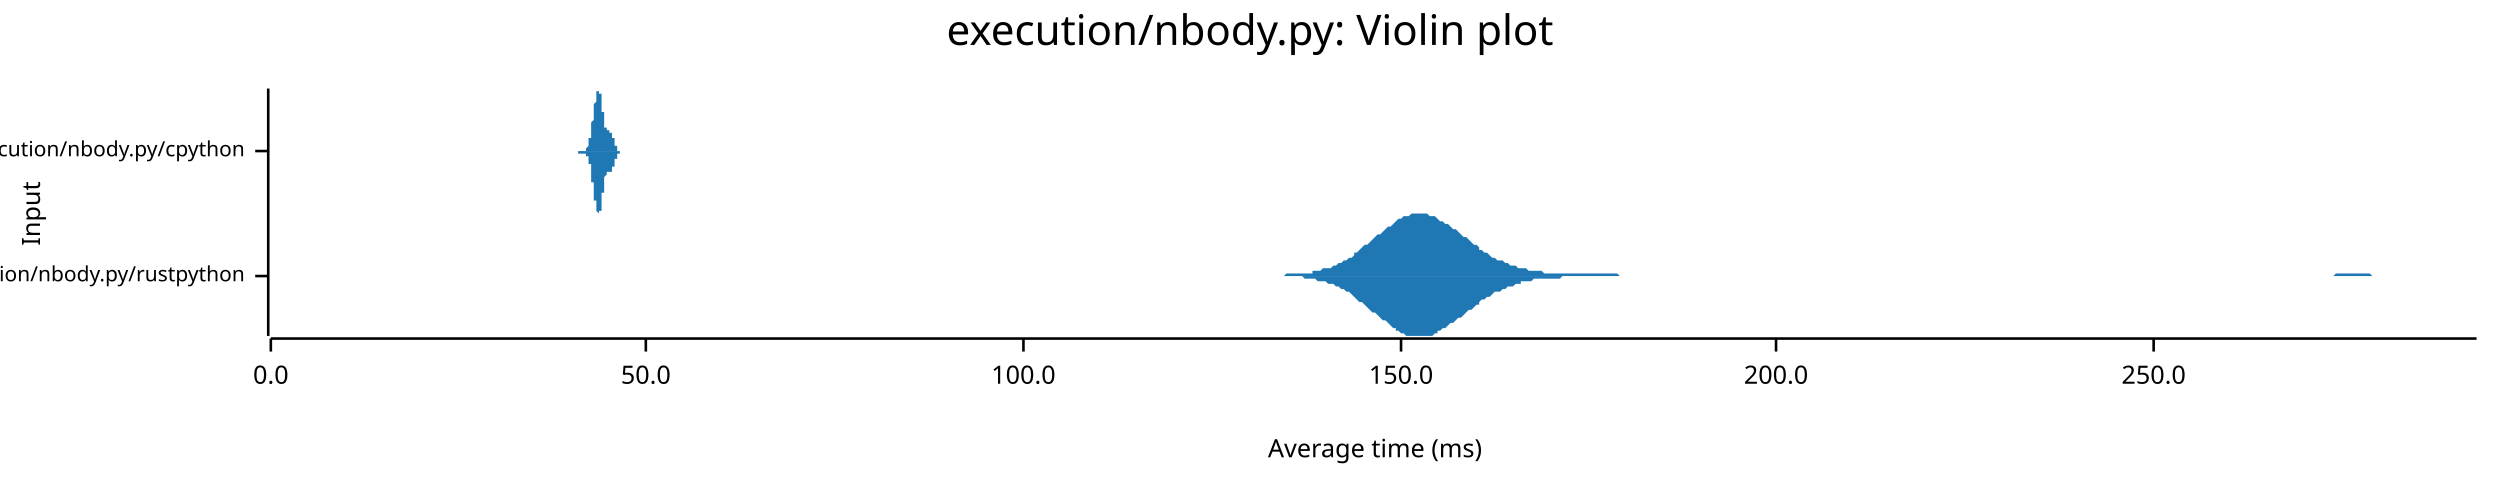
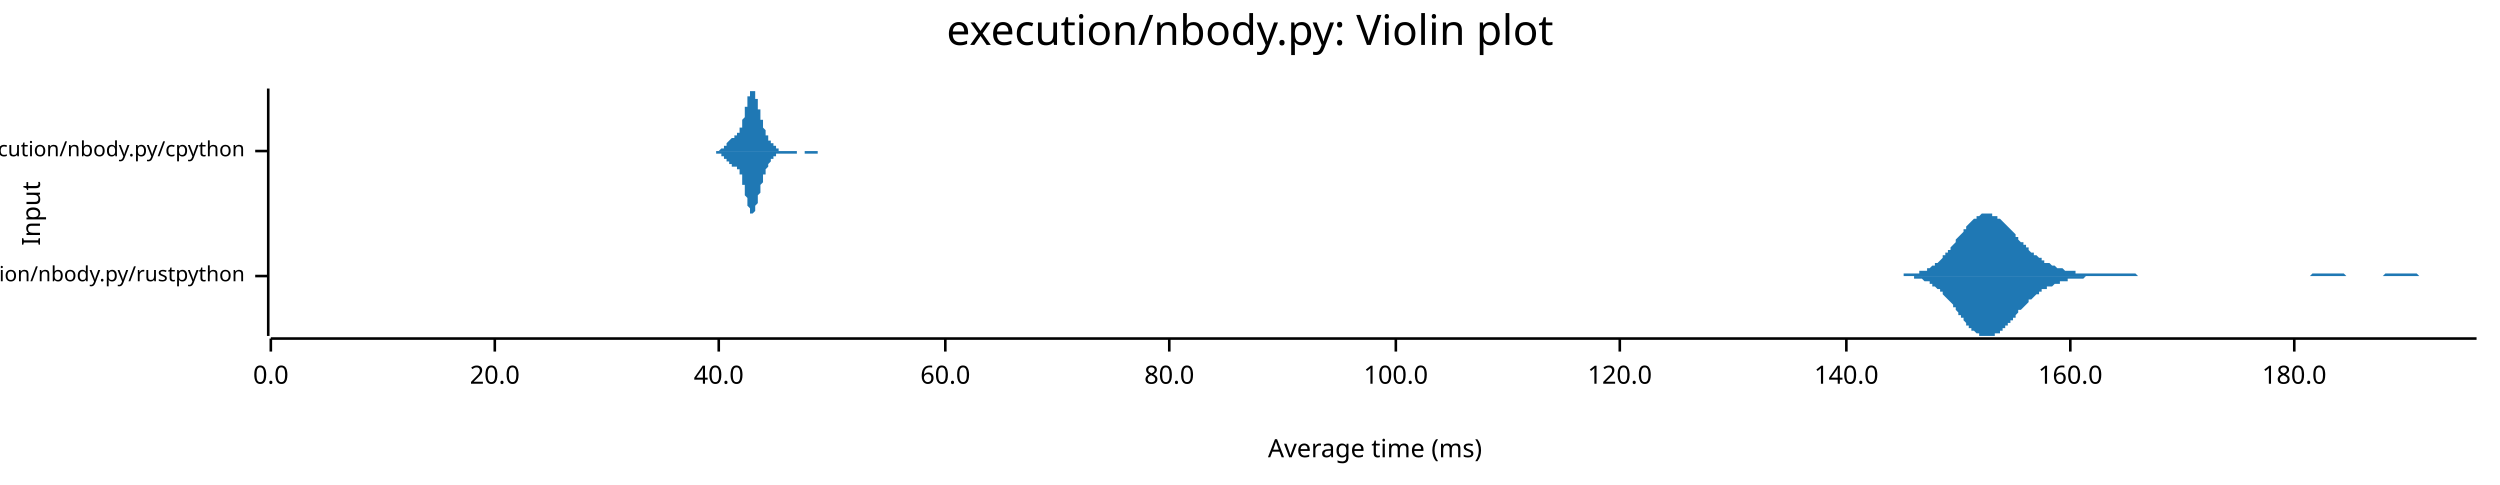
<svg xmlns="http://www.w3.org/2000/svg" width="960" height="186" viewBox="0 0 960 186">
  <text x="480" y="5" dy="0.76em" text-anchor="middle" font-family="sans-serif" font-size="16.129" opacity="1" fill="#000000">
execution/nbody.py: Violin plot
</text>
  <text x="8" y="82" dy="0.76em" text-anchor="middle" font-family="sans-serif" font-size="9.677" opacity="1" fill="#000000" transform="rotate(270, 8, 82)">
Input
</text>
  <text x="528" y="178" dy="-0.5ex" text-anchor="middle" font-family="sans-serif" font-size="9.677" opacity="1" fill="#000000">
Average time (ms)
</text>
  <polyline fill="none" opacity="1" stroke="#000000" stroke-width="1" points="103,34 103,129 " />
  <text x="94" y="106" dy="0.5ex" text-anchor="end" font-family="sans-serif" font-size="8.065" opacity="1" fill="#000000">
execution/nbody.py/rustpython
</text>
  <polyline fill="none" opacity="1" stroke="#000000" stroke-width="1" points="98,106 103,106 " />
  <text x="94" y="58" dy="0.5ex" text-anchor="end" font-family="sans-serif" font-size="8.065" opacity="1" fill="#000000">
execution/nbody.py/cpython
</text>
  <polyline fill="none" opacity="1" stroke="#000000" stroke-width="1" points="98,58 103,58 " />
  <polyline fill="none" opacity="1" stroke="#000000" stroke-width="1" points="104,130 951,130 " />
  <text x="104" y="140" dy="0.76em" text-anchor="middle" font-family="sans-serif" font-size="9.677" opacity="1" fill="#000000">
0.0
</text>
  <polyline fill="none" opacity="1" stroke="#000000" stroke-width="1" points="104,130 104,135 " />
-   <text x="248" y="140" dy="0.76em" text-anchor="middle" font-family="sans-serif" font-size="9.677" opacity="1" fill="#000000">
- 50.0
+   <text x="190" y="140" dy="0.76em" text-anchor="middle" font-family="sans-serif" font-size="9.677" opacity="1" fill="#000000">
+ 20.0
</text>
-   <polyline fill="none" opacity="1" stroke="#000000" stroke-width="1" points="248,130 248,135 " />
-   <text x="393" y="140" dy="0.76em" text-anchor="middle" font-family="sans-serif" font-size="9.677" opacity="1" fill="#000000">
+   <polyline fill="none" opacity="1" stroke="#000000" stroke-width="1" points="190,130 190,135 " />
+   <text x="276" y="140" dy="0.76em" text-anchor="middle" font-family="sans-serif" font-size="9.677" opacity="1" fill="#000000">
+ 40.0
+ </text>
+   <polyline fill="none" opacity="1" stroke="#000000" stroke-width="1" points="276,130 276,135 " />
+   <text x="363" y="140" dy="0.76em" text-anchor="middle" font-family="sans-serif" font-size="9.677" opacity="1" fill="#000000">
+ 60.0
+ </text>
+   <polyline fill="none" opacity="1" stroke="#000000" stroke-width="1" points="363,130 363,135 " />
+   <text x="449" y="140" dy="0.76em" text-anchor="middle" font-family="sans-serif" font-size="9.677" opacity="1" fill="#000000">
+ 80.0
+ </text>
+   <polyline fill="none" opacity="1" stroke="#000000" stroke-width="1" points="449,130 449,135 " />
+   <text x="536" y="140" dy="0.76em" text-anchor="middle" font-family="sans-serif" font-size="9.677" opacity="1" fill="#000000">
100.0
</text>
-   <polyline fill="none" opacity="1" stroke="#000000" stroke-width="1" points="393,130 393,135 " />
-   <text x="538" y="140" dy="0.76em" text-anchor="middle" font-family="sans-serif" font-size="9.677" opacity="1" fill="#000000">
- 150.0
+   <polyline fill="none" opacity="1" stroke="#000000" stroke-width="1" points="536,130 536,135 " />
+   <text x="622" y="140" dy="0.76em" text-anchor="middle" font-family="sans-serif" font-size="9.677" opacity="1" fill="#000000">
+ 120.0
</text>
-   <polyline fill="none" opacity="1" stroke="#000000" stroke-width="1" points="538,130 538,135 " />
-   <text x="682" y="140" dy="0.76em" text-anchor="middle" font-family="sans-serif" font-size="9.677" opacity="1" fill="#000000">
- 200.0
+   <polyline fill="none" opacity="1" stroke="#000000" stroke-width="1" points="622,130 622,135 " />
+   <text x="709" y="140" dy="0.76em" text-anchor="middle" font-family="sans-serif" font-size="9.677" opacity="1" fill="#000000">
+ 140.0
</text>
-   <polyline fill="none" opacity="1" stroke="#000000" stroke-width="1" points="682,130 682,135 " />
-   <text x="827" y="140" dy="0.76em" text-anchor="middle" font-family="sans-serif" font-size="9.677" opacity="1" fill="#000000">
- 250.0
+   <polyline fill="none" opacity="1" stroke="#000000" stroke-width="1" points="709,130 709,135 " />
+   <text x="795" y="140" dy="0.76em" text-anchor="middle" font-family="sans-serif" font-size="9.677" opacity="1" fill="#000000">
+ 160.0
</text>
-   <polyline fill="none" opacity="1" stroke="#000000" stroke-width="1" points="827,130 827,135 " />
-   <polygon opacity="1" fill="#1F78B4" points="481,106 482,106 483,106 484,106 485,106 486,106 487,106 488,106 489,106 489,106 490,106 491,106 492,106 493,106 494,105 495,105 496,105 497,105 498,105 499,105 500,105 501,105 502,105 503,105 504,105 504,104 505,104 506,104 507,104 508,103 509,103 510,103 511,103 512,102 513,102 514,101 515,101 516,100 517,100 518,99 519,99 520,98 520,97 521,97 522,96 523,95 524,94 525,94 526,93 527,92 528,91 529,90 530,90 531,89 532,88 533,87 534,87 535,86 536,85 536,85 537,84 538,84 539,83 540,83 541,83 542,82 543,82 544,82 545,82 546,82 547,82 548,82 549,83 550,83 551,83 552,84 552,84 553,85 554,85 555,86 556,86 557,87 558,88 559,88 560,89 561,90 562,91 563,91 564,92 565,93 566,94 567,94 568,95 568,96 569,96 570,97 571,97 572,98 573,99 574,99 575,100 576,100 577,100 578,101 579,101 580,102 581,102 582,102 583,103 584,103 584,103 585,103 586,103 587,104 588,104 589,104 590,104 591,104 592,104 593,105 594,105 595,105 596,105 597,105 598,105 599,105 600,105 600,105 601,105 602,105 603,105 604,105 605,105 606,105 607,105 608,105 609,105 610,105 611,105 612,105 613,105 614,105 615,105 616,105 616,105 617,105 618,105 619,105 620,105 621,105 622,106 623,106 624,106 625,106 626,106 627,106 628,106 629,106 630,106 631,106 632,106 632,106 633,106 634,106 635,106 636,106 637,106 638,106 639,106 640,106 641,106 642,106 643,106 644,106 645,106 646,106 647,106 648,106 648,106 649,106 650,106 651,106 652,106 653,106 654,106 655,106 656,106 657,106 658,106 659,106 660,106 661,106 662,106 663,106 664,106 664,106 665,106 666,106 667,106 668,106 669,106 670,106 671,106 672,106 673,106 674,106 675,106 676,106 677,106 678,106 679,106 680,106 680,106 681,106 682,106 683,106 684,106 685,106 686,106 687,106 688,106 689,106 690,106 691,106 692,106 693,106 694,106 695,106 696,106 696,106 697,106 698,106 699,106 700,106 701,106 702,106 703,106 704,106 705,106 706,106 707,106 708,106 709,106 710,106 711,106 712,106 712,106 713,106 714,106 715,106 716,106 717,106 718,106 719,106 720,106 721,106 722,106 723,106 724,106 725,106 726,106 727,106 727,106 728,106 729,106 730,106 731,106 732,106 733,106 734,106 735,106 736,106 737,106 738,106 739,106 740,106 741,106 742,106 743,106 743,106 744,106 745,106 746,106 747,106 748,106 749,106 750,106 751,106 752,106 753,106 754,106 755,106 756,106 757,106 758,106 759,106 759,106 760,106 761,106 762,106 763,106 764,106 765,106 766,106 767,106 768,106 769,106 770,106 771,106 772,106 773,106 774,106 775,106 775,106 776,106 777,106 778,106 779,106 780,106 781,106 782,106 783,106 784,106 785,106 786,106 787,106 788,106 789,106 790,106 791,106 791,106 792,106 793,106 794,106 795,106 796,106 797,106 798,106 799,106 800,106 801,106 802,106 803,106 804,106 805,106 806,106 807,106 807,106 808,106 809,106 810,106 811,106 812,106 813,106 814,106 815,106 816,106 817,106 818,106 819,106 820,106 821,106 822,106 823,106 823,106 824,106 825,106 826,106 827,106 828,106 829,106 830,106 831,106 832,106 833,106 834,106 835,106 836,106 837,106 838,106 839,106 839,106 840,106 841,106 842,106 843,106 844,106 845,106 846,106 847,106 848,106 849,106 850,106 851,106 852,106 853,106 854,106 855,106 855,106 856,106 857,106 858,106 859,106 860,106 861,106 862,106 863,106 864,106 865,106 866,106 867,106 868,106 869,106 870,106 871,106 871,106 872,106 873,106 874,106 875,106 876,106 877,106 878,106 879,106 880,106 881,106 882,106 883,106 884,106 885,106 886,106 887,106 887,106 888,106 889,106 890,106 891,106 892,106 893,106 894,106 895,106 896,106 897,105 898,105 899,105 900,105 901,105 902,105 903,105 903,105 904,105 905,105 906,105 907,105 908,105 909,105 910,105 911,106 912,106 913,106 914,106 915,106 916,106 917,106 918,106 919,106 919,106 920,106 921,106 922,106 923,106 924,106 925,106 926,106 927,106 928,106 929,106 930,106 931,106 932,106 933,106 934,106 935,106 935,106 936,106 937,106 938,106 939,106 940,106 941,106 942,106 943,106 944,106 945,106 946,106 947,106 948,106 949,106 950,106 951,106 951,106 481,106 " />
-   <polygon opacity="1" fill="#1F78B4" points="481,106 482,106 483,106 484,106 485,106 486,106 487,106 488,106 489,106 489,106 490,106 491,106 492,106 493,106 494,106 495,106 496,106 497,106 498,106 499,106 500,106 501,107 502,107 503,107 504,107 504,107 505,107 506,108 507,108 508,108 509,108 510,109 511,109 512,109 513,110 514,110 515,111 516,111 517,112 518,112 519,113 520,114 520,114 521,115 522,116 523,116 524,117 525,118 526,119 527,120 528,120 529,121 530,122 531,123 532,123 533,124 534,125 535,126 536,126 536,127 537,127 538,128 539,128 540,129 541,129 542,129 543,129 544,129 545,129 546,129 547,129 548,129 549,129 550,129 551,128 552,128 552,127 553,127 554,126 555,126 556,125 557,124 558,124 559,123 560,122 561,122 562,121 563,120 564,119 565,119 566,118 567,117 568,117 568,116 569,115 570,115 571,114 572,114 573,113 574,112 575,112 576,112 577,111 578,111 579,110 580,110 581,110 582,109 583,109 584,109 584,108 585,108 586,108 587,108 588,108 589,107 590,107 591,107 592,107 593,107 594,107 595,107 596,107 597,107 598,107 599,107 600,106 600,106 601,106 602,106 603,106 604,106 605,106 606,106 607,106 608,106 609,106 610,106 611,106 612,106 613,106 614,106 615,106 616,106 616,106 617,106 618,106 619,106 620,106 621,106 622,106 623,106 624,106 625,106 626,106 627,106 628,106 629,106 630,106 631,106 632,106 632,106 633,106 634,106 635,106 636,106 637,106 638,106 639,106 640,106 641,106 642,106 643,106 644,106 645,106 646,106 647,106 648,106 648,106 649,106 650,106 651,106 652,106 653,106 654,106 655,106 656,106 657,106 658,106 659,106 660,106 661,106 662,106 663,106 664,106 664,106 665,106 666,106 667,106 668,106 669,106 670,106 671,106 672,106 673,106 674,106 675,106 676,106 677,106 678,106 679,106 680,106 680,106 681,106 682,106 683,106 684,106 685,106 686,106 687,106 688,106 689,106 690,106 691,106 692,106 693,106 694,106 695,106 696,106 696,106 697,106 698,106 699,106 700,106 701,106 702,106 703,106 704,106 705,106 706,106 707,106 708,106 709,106 710,106 711,106 712,106 712,106 713,106 714,106 715,106 716,106 717,106 718,106 719,106 720,106 721,106 722,106 723,106 724,106 725,106 726,106 727,106 727,106 728,106 729,106 730,106 731,106 732,106 733,106 734,106 735,106 736,106 737,106 738,106 739,106 740,106 741,106 742,106 743,106 743,106 744,106 745,106 746,106 747,106 748,106 749,106 750,106 751,106 752,106 753,106 754,106 755,106 756,106 757,106 758,106 759,106 759,106 760,106 761,106 762,106 763,106 764,106 765,106 766,106 767,106 768,106 769,106 770,106 771,106 772,106 773,106 774,106 775,106 775,106 776,106 777,106 778,106 779,106 780,106 781,106 782,106 783,106 784,106 785,106 786,106 787,106 788,106 789,106 790,106 791,106 791,106 792,106 793,106 794,106 795,106 796,106 797,106 798,106 799,106 800,106 801,106 802,106 803,106 804,106 805,106 806,106 807,106 807,106 808,106 809,106 810,106 811,106 812,106 813,106 814,106 815,106 816,106 817,106 818,106 819,106 820,106 821,106 822,106 823,106 823,106 824,106 825,106 826,106 827,106 828,106 829,106 830,106 831,106 832,106 833,106 834,106 835,106 836,106 837,106 838,106 839,106 839,106 840,106 841,106 842,106 843,106 844,106 845,106 846,106 847,106 848,106 849,106 850,106 851,106 852,106 853,106 854,106 855,106 855,106 856,106 857,106 858,106 859,106 860,106 861,106 862,106 863,106 864,106 865,106 866,106 867,106 868,106 869,106 870,106 871,106 871,106 872,106 873,106 874,106 875,106 876,106 877,106 878,106 879,106 880,106 881,106 882,106 883,106 884,106 885,106 886,106 887,106 887,106 888,106 889,106 890,106 891,106 892,106 893,106 894,106 895,106 896,106 897,106 898,106 899,106 900,106 901,106 902,106 903,106 903,106 904,106 905,106 906,106 907,106 908,106 909,106 910,106 911,106 912,106 913,106 914,106 915,106 916,106 917,106 918,106 919,106 919,106 920,106 921,106 922,106 923,106 924,106 925,106 926,106 927,106 928,106 929,106 930,106 931,106 932,106 933,106 934,106 935,106 935,106 936,106 937,106 938,106 939,106 940,106 941,106 942,106 943,106 944,106 945,106 946,106 947,106 948,106 949,106 950,106 951,106 951,106 481,106 " />
-   <polygon opacity="1" fill="#1F78B4" points="221,58 221,58 221,58 221,58 221,58 221,58 221,58 221,58 221,58 221,58 221,58 221,58 221,58 221,58 221,58 221,58 221,58 221,58 221,58 221,58 221,58 221,58 221,58 222,58 222,58 222,58 222,58 222,58 222,58 222,58 222,58 222,58 222,58 222,58 222,58 222,58 222,58 222,58 222,58 222,58 222,58 222,58 222,58 222,58 222,58 222,58 222,58 222,58 222,58 222,58 223,58 223,58 223,58 223,58 223,58 223,58 223,58 223,58 223,58 223,58 223,58 223,58 223,58 223,58 223,58 223,58 223,58 223,58 223,58 223,58 223,58 223,58 223,58 223,58 223,58 223,58 223,58 224,58 224,58 224,58 224,58 224,58 224,58 224,58 224,58 224,58 224,58 224,58 224,58 224,58 224,58 224,58 224,58 224,58 224,58 224,58 224,58 224,58 224,58 224,58 224,58 224,58 224,58 224,58 225,58 225,58 225,57 225,57 225,57 225,57 225,57 225,57 225,57 225,57 225,57 225,57 225,57 225,57 225,57 225,57 225,57 225,57 225,57 225,57 225,57 225,57 225,57 225,57 225,57 225,57 225,57 226,56 226,56 226,56 226,56 226,56 226,56 226,56 226,56 226,56 226,56 226,56 226,55 226,55 226,55 226,55 226,55 226,55 226,55 226,54 226,54 226,54 226,54 226,54 226,54 226,54 226,53 226,53 227,53 227,53 227,53 227,52 227,52 227,52 227,52 227,52 227,51 227,51 227,51 227,51 227,50 227,50 227,50 227,50 227,49 227,49 227,49 227,49 227,48 227,48 227,48 227,48 227,47 227,47 227,47 227,47 228,46 228,46 228,46 228,46 228,45 228,45 228,45 228,44 228,44 228,44 228,44 228,43 228,43 228,43 228,43 228,42 228,42 228,42 228,42 228,41 228,41 228,41 228,41 228,40 228,40 228,40 228,40 229,39 229,39 229,39 229,39 229,38 229,38 229,38 229,38 229,38 229,37 229,37 229,37 229,37 229,37 229,37 229,36 229,36 229,36 229,36 229,36 229,36 229,36 229,35 229,35 229,35 229,35 229,35 230,35 230,35 230,35 230,35 230,35 230,35 230,35 230,35 230,35 230,35 230,34 230,35 230,35 230,35 230,35 230,35 230,35 230,35 230,35 230,35 230,35 230,35 230,35 230,35 230,35 230,36 230,36 231,36 231,36 231,36 231,36 231,37 231,37 231,37 231,37 231,38 231,38 231,38 231,38 231,39 231,39 231,39 231,39 231,40 231,40 231,40 231,41 231,41 231,41 231,41 231,42 231,42 231,42 231,43 232,43 232,43 232,43 232,44 232,44 232,44 232,45 232,45 232,45 232,45 232,46 232,46 232,46 232,46 232,47 232,47 232,47 232,47 232,48 232,48 232,48 232,48 232,48 232,48 232,49 232,49 232,49 233,49 233,49 233,49 233,49 233,49 233,50 233,50 233,50 233,50 233,50 233,50 233,50 233,50 233,50 233,50 233,50 233,50 233,50 233,50 233,50 233,50 233,50 233,50 233,50 233,50 233,50 233,50 234,50 234,50 234,50 234,50 234,50 234,50 234,50 234,50 234,50 234,50 234,50 234,50 234,50 234,50 234,50 234,50 234,50 234,50 234,50 234,50 234,50 234,50 234,50 234,50 234,50 234,51 234,51 235,51 235,51 235,51 235,51 235,51 235,51 235,51 235,51 235,51 235,51 235,51 235,51 235,51 235,51 235,52 235,52 235,52 235,52 235,52 235,52 235,52 235,52 235,52 235,52 235,53 235,53 235,53 236,53 236,53 236,53 236,53 236,53 236,53 236,54 236,54 236,54 236,54 236,54 236,54 236,54 236,54 236,55 236,55 236,55 236,55 236,55 236,55 236,55 236,55 236,55 236,56 236,56 236,56 236,56 237,56 237,56 237,56 237,56 237,56 237,56 237,57 237,57 237,57 237,57 237,57 237,57 237,57 237,57 237,57 237,57 237,57 237,57 237,57 237,57 237,57 237,57 237,58 237,58 237,58 237,58 237,58 238,58 238,58 238,58 238,58 238,58 238,58 238,58 238,58 238,58 238,58 238,58 238,58 238,58 238,58 238,58 238,58 238,58 238,58 238,58 238,58 238,58 238,58 238,58 238,58 238,58 238,58 238,58 239,58 239,58 239,58 239,58 239,58 239,58 239,58 239,58 239,58 239,58 239,58 239,58 239,58 239,58 239,58 239,58 239,58 239,58 221,58 " />
-   <polygon opacity="1" fill="#1F78B4" points="221,58 221,58 221,58 221,58 221,58 221,58 221,58 221,58 221,58 221,58 221,58 221,58 221,58 221,58 221,58 221,58 221,58 221,58 221,58 221,58 221,58 221,58 221,58 222,58 222,58 222,58 222,58 222,58 222,58 222,58 222,58 222,58 222,58 222,58 222,58 222,58 222,58 222,58 222,58 222,58 222,58 222,58 222,58 222,58 222,58 222,58 222,58 222,58 222,58 222,59 223,59 223,59 223,59 223,59 223,59 223,59 223,59 223,59 223,59 223,59 223,59 223,59 223,59 223,59 223,59 223,59 223,59 223,59 223,59 223,59 223,59 223,59 223,59 223,59 223,59 223,59 223,59 224,59 224,59 224,59 224,59 224,59 224,59 224,59 224,59 224,59 224,59 224,59 224,59 224,59 224,59 224,59 224,59 224,59 224,59 224,59 224,59 224,59 224,59 224,59 224,59 224,59 224,59 224,59 225,59 225,59 225,59 225,59 225,59 225,59 225,59 225,59 225,59 225,59 225,59 225,59 225,59 225,59 225,59 225,59 225,59 225,59 225,59 225,60 225,60 225,60 225,60 225,60 225,60 225,60 225,60 226,60 226,60 226,60 226,60 226,60 226,60 226,61 226,61 226,61 226,61 226,61 226,61 226,61 226,61 226,61 226,62 226,62 226,62 226,62 226,62 226,62 226,62 226,63 226,63 226,63 226,63 226,63 227,63 227,64 227,64 227,64 227,64 227,64 227,65 227,65 227,65 227,65 227,66 227,66 227,66 227,66 227,67 227,67 227,67 227,67 227,68 227,68 227,68 227,68 227,69 227,69 227,69 227,69 227,70 227,70 228,70 228,70 228,71 228,71 228,71 228,72 228,72 228,72 228,72 228,73 228,73 228,73 228,73 228,74 228,74 228,74 228,74 228,75 228,75 228,75 228,75 228,76 228,76 228,76 228,76 228,77 228,77 229,77 229,77 229,78 229,78 229,78 229,78 229,78 229,79 229,79 229,79 229,79 229,79 229,80 229,80 229,80 229,80 229,80 229,80 229,81 229,81 229,81 229,81 229,81 229,81 229,81 229,81 229,81 230,82 230,82 230,82 230,82 230,82 230,82 230,82 230,82 230,82 230,82 230,82 230,82 230,82 230,82 230,82 230,82 230,82 230,82 230,82 230,82 230,82 230,81 230,81 230,81 230,81 230,81 230,81 231,81 231,80 231,80 231,80 231,80 231,80 231,79 231,79 231,79 231,79 231,78 231,78 231,78 231,78 231,77 231,77 231,77 231,77 231,76 231,76 231,76 231,75 231,75 231,75 231,74 231,74 231,74 232,74 232,73 232,73 232,73 232,72 232,72 232,72 232,72 232,71 232,71 232,71 232,71 232,70 232,70 232,70 232,70 232,69 232,69 232,69 232,69 232,69 232,68 232,68 232,68 232,68 232,68 232,68 233,67 233,67 233,67 233,67 233,67 233,67 233,67 233,67 233,67 233,67 233,67 233,66 233,66 233,66 233,66 233,66 233,66 233,66 233,66 233,66 233,66 233,66 233,66 233,66 233,66 233,66 233,66 234,66 234,66 234,66 234,66 234,66 234,66 234,66 234,66 234,66 234,66 234,66 234,66 234,66 234,66 234,66 234,66 234,66 234,66 234,66 234,66 234,66 234,66 234,66 234,66 234,66 234,66 234,66 235,66 235,66 235,66 235,66 235,66 235,66 235,66 235,66 235,65 235,65 235,65 235,65 235,65 235,65 235,65 235,65 235,65 235,65 235,65 235,64 235,64 235,64 235,64 235,64 235,64 235,64 235,64 236,64 236,63 236,63 236,63 236,63 236,63 236,63 236,63 236,63 236,63 236,62 236,62 236,62 236,62 236,62 236,62 236,62 236,62 236,61 236,61 236,61 236,61 236,61 236,61 236,61 236,61 236,61 237,61 237,60 237,60 237,60 237,60 237,60 237,60 237,60 237,60 237,60 237,60 237,60 237,60 237,59 237,59 237,59 237,59 237,59 237,59 237,59 237,59 237,59 237,59 237,59 237,59 237,59 237,59 238,59 238,59 238,59 238,59 238,59 238,59 238,59 238,59 238,59 238,59 238,58 238,58 238,58 238,58 238,58 238,58 238,58 238,58 238,58 238,58 238,58 238,58 238,58 238,58 238,58 238,58 238,58 239,58 239,58 239,58 239,58 239,58 239,58 239,58 239,58 239,58 239,58 239,58 239,58 239,58 239,58 239,58 239,58 239,58 239,58 221,58 " />
+   <polyline fill="none" opacity="1" stroke="#000000" stroke-width="1" points="795,130 795,135 " />
+   <text x="881" y="140" dy="0.76em" text-anchor="middle" font-family="sans-serif" font-size="9.677" opacity="1" fill="#000000">
+ 180.0
+ </text>
+   <polyline fill="none" opacity="1" stroke="#000000" stroke-width="1" points="881,130 881,135 " />
+   <polygon opacity="1" fill="#1F78B4" points="725,106 725,106 726,106 726,106 727,106 727,106 727,106 728,106 728,106 729,106 729,106 730,106 730,106 731,106 731,105 731,105 732,105 732,105 733,105 733,105 734,105 734,105 735,105 735,105 736,105 736,105 736,105 737,105 737,104 738,104 738,104 739,104 739,104 740,104 740,103 741,103 741,103 741,103 742,102 742,102 743,102 743,101 744,101 744,101 745,100 745,100 746,99 746,99 746,98 747,98 747,97 748,97 748,96 749,96 749,95 750,94 750,94 751,93 751,93 751,92 752,91 752,91 753,90 753,90 754,89 754,88 755,88 755,87 755,87 756,86 756,86 757,85 757,85 758,84 758,84 759,84 759,83 760,83 760,83 760,83 761,82 761,82 762,82 762,82 763,82 763,82 764,82 764,82 765,82 765,82 765,83 766,83 766,83 767,83 767,84 768,84 768,84 769,85 769,85 770,86 770,86 770,86 771,87 771,87 772,88 772,88 773,89 773,89 774,90 774,90 774,91 775,91 775,92 776,93 776,93 777,93 777,94 778,94 778,95 779,95 779,96 779,96 780,97 780,97 781,97 781,98 782,98 782,98 783,99 783,99 784,99 784,100 784,100 785,100 785,101 786,101 786,101 787,101 787,101 788,102 788,102 789,102 789,102 789,102 790,103 790,103 791,103 791,103 792,103 792,103 793,104 793,104 793,104 794,104 794,104 795,104 795,104 796,104 796,104 797,104 797,105 798,105 798,105 798,105 799,105 799,105 800,105 800,105 801,105 801,105 802,105 802,105 803,105 803,105 803,105 804,105 804,105 805,105 805,105 806,105 806,105 807,105 807,105 808,105 808,105 808,105 809,105 809,105 810,105 810,105 811,105 811,105 812,105 812,105 812,105 813,105 813,105 814,105 814,105 815,105 815,105 816,105 816,105 817,105 817,105 817,105 818,105 818,105 819,105 819,105 820,105 820,105 821,106 821,106 822,106 822,106 822,106 823,106 823,106 824,106 824,106 825,106 825,106 826,106 826,106 827,106 827,106 827,106 828,106 828,106 829,106 829,106 830,106 830,106 831,106 831,106 831,106 832,106 832,106 833,106 833,106 834,106 834,106 835,106 835,106 836,106 836,106 836,106 837,106 837,106 838,106 838,106 839,106 839,106 840,106 840,106 841,106 841,106 841,106 842,106 842,106 843,106 843,106 844,106 844,106 845,106 845,106 846,106 846,106 846,106 847,106 847,106 848,106 848,106 849,106 849,106 850,106 850,106 851,106 851,106 851,106 852,106 852,106 853,106 853,106 854,106 854,106 855,106 855,106 855,106 856,106 856,106 857,106 857,106 858,106 858,106 859,106 859,106 860,106 860,106 860,106 861,106 861,106 862,106 862,106 863,106 863,106 864,106 864,106 865,106 865,106 865,106 866,106 866,106 867,106 867,106 868,106 868,106 869,106 869,106 870,106 870,106 870,106 871,106 871,106 872,106 872,106 873,106 873,106 874,106 874,106 874,106 875,106 875,106 876,106 876,106 877,106 877,106 878,106 878,106 879,106 879,106 879,106 880,106 880,106 881,106 881,106 882,106 882,106 883,106 883,106 884,106 884,106 884,106 885,106 885,106 886,106 886,106 887,106 887,106 888,105 888,105 889,105 889,105 889,105 890,105 890,105 891,105 891,105 892,105 892,105 893,105 893,105 893,105 894,105 894,105 895,105 895,105 896,105 896,105 897,105 897,105 898,105 898,105 898,105 899,105 899,105 900,105 900,105 901,106 901,106 902,106 902,106 903,106 903,106 903,106 904,106 904,106 905,106 905,106 906,106 906,106 907,106 907,106 908,106 908,106 908,106 909,106 909,106 910,106 910,106 911,106 911,106 912,106 912,106 912,106 913,106 913,106 914,106 914,106 915,106 915,106 916,105 916,105 917,105 917,105 917,105 918,105 918,105 919,105 919,105 920,105 920,105 921,105 921,105 922,105 922,105 922,105 923,105 923,105 924,105 924,105 925,105 925,105 926,105 926,105 927,105 927,105 927,105 928,105 928,105 929,106 929,106 930,106 930,106 931,106 931,106 931,106 932,106 932,106 933,106 933,106 934,106 934,106 935,106 935,106 936,106 936,106 936,106 937,106 937,106 938,106 938,106 939,106 939,106 940,106 940,106 941,106 941,106 941,106 942,106 942,106 943,106 943,106 944,106 944,106 945,106 945,106 946,106 946,106 946,106 947,106 947,106 948,106 948,106 949,106 949,106 950,106 950,106 951,106 951,106 725,106 " />
+   <polygon opacity="1" fill="#1F78B4" points="725,106 725,106 726,106 726,106 727,106 727,106 727,106 728,106 728,106 729,106 729,106 730,106 730,106 731,106 731,106 731,106 732,106 732,106 733,106 733,106 734,106 734,106 735,106 735,107 736,107 736,107 736,107 737,107 737,107 738,107 738,107 739,108 739,108 740,108 740,108 741,108 741,109 741,109 742,109 742,110 743,110 743,110 744,111 744,111 745,111 745,112 746,112 746,113 746,113 747,114 747,114 748,115 748,115 749,116 749,116 750,117 750,118 751,118 751,119 751,119 752,120 752,121 753,121 753,122 754,122 754,123 755,124 755,124 755,125 756,125 756,126 757,126 757,127 758,127 758,127 759,128 759,128 760,128 760,129 760,129 761,129 761,129 762,129 762,129 763,129 763,129 764,129 764,129 765,129 765,129 765,129 766,129 766,128 767,128 767,128 768,128 768,127 769,127 769,126 770,126 770,125 770,125 771,125 771,124 772,124 772,123 773,123 773,122 774,122 774,121 774,121 775,120 775,119 776,119 776,119 777,118 777,118 778,117 778,117 779,116 779,116 779,115 780,115 780,115 781,114 781,114 782,113 782,113 783,113 783,112 784,112 784,112 784,111 785,111 785,111 786,111 786,110 787,110 787,110 788,110 788,110 789,109 789,109 789,109 790,109 790,109 791,109 791,108 792,108 792,108 793,108 793,108 793,108 794,108 794,107 795,107 795,107 796,107 796,107 797,107 797,107 798,107 798,107 798,107 799,107 799,107 800,107 800,107 801,106 801,106 802,106 802,106 803,106 803,106 803,106 804,106 804,106 805,106 805,106 806,106 806,106 807,106 807,106 808,106 808,106 808,106 809,106 809,106 810,106 810,106 811,106 811,106 812,106 812,106 812,106 813,106 813,106 814,106 814,106 815,106 815,106 816,106 816,106 817,106 817,106 817,106 818,106 818,106 819,106 819,106 820,106 820,106 821,106 821,106 822,106 822,106 822,106 823,106 823,106 824,106 824,106 825,106 825,106 826,106 826,106 827,106 827,106 827,106 828,106 828,106 829,106 829,106 830,106 830,106 831,106 831,106 831,106 832,106 832,106 833,106 833,106 834,106 834,106 835,106 835,106 836,106 836,106 836,106 837,106 837,106 838,106 838,106 839,106 839,106 840,106 840,106 841,106 841,106 841,106 842,106 842,106 843,106 843,106 844,106 844,106 845,106 845,106 846,106 846,106 846,106 847,106 847,106 848,106 848,106 849,106 849,106 850,106 850,106 851,106 851,106 851,106 852,106 852,106 853,106 853,106 854,106 854,106 855,106 855,106 855,106 856,106 856,106 857,106 857,106 858,106 858,106 859,106 859,106 860,106 860,106 860,106 861,106 861,106 862,106 862,106 863,106 863,106 864,106 864,106 865,106 865,106 865,106 866,106 866,106 867,106 867,106 868,106 868,106 869,106 869,106 870,106 870,106 870,106 871,106 871,106 872,106 872,106 873,106 873,106 874,106 874,106 874,106 875,106 875,106 876,106 876,106 877,106 877,106 878,106 878,106 879,106 879,106 879,106 880,106 880,106 881,106 881,106 882,106 882,106 883,106 883,106 884,106 884,106 884,106 885,106 885,106 886,106 886,106 887,106 887,106 888,106 888,106 889,106 889,106 889,106 890,106 890,106 891,106 891,106 892,106 892,106 893,106 893,106 893,106 894,106 894,106 895,106 895,106 896,106 896,106 897,106 897,106 898,106 898,106 898,106 899,106 899,106 900,106 900,106 901,106 901,106 902,106 902,106 903,106 903,106 903,106 904,106 904,106 905,106 905,106 906,106 906,106 907,106 907,106 908,106 908,106 908,106 909,106 909,106 910,106 910,106 911,106 911,106 912,106 912,106 912,106 913,106 913,106 914,106 914,106 915,106 915,106 916,106 916,106 917,106 917,106 917,106 918,106 918,106 919,106 919,106 920,106 920,106 921,106 921,106 922,106 922,106 922,106 923,106 923,106 924,106 924,106 925,106 925,106 926,106 926,106 927,106 927,106 927,106 928,106 928,106 929,106 929,106 930,106 930,106 931,106 931,106 931,106 932,106 932,106 933,106 933,106 934,106 934,106 935,106 935,106 936,106 936,106 936,106 937,106 937,106 938,106 938,106 939,106 939,106 940,106 940,106 941,106 941,106 941,106 942,106 942,106 943,106 943,106 944,106 944,106 945,106 945,106 946,106 946,106 946,106 947,106 947,106 948,106 948,106 949,106 949,106 950,106 950,106 951,106 951,106 725,106 " />
+   <polygon opacity="1" fill="#1F78B4" points="273,58 273,58 273,58 273,58 273,58 273,58 273,58 273,58 273,58 274,58 274,58 274,58 274,58 274,58 274,58 274,58 274,58 274,58 274,58 274,58 274,58 275,58 275,58 275,58 275,58 275,58 275,58 275,58 275,58 275,58 275,58 275,58 276,58 276,58 276,58 276,58 276,58 276,58 276,58 276,58 276,58 276,58 276,58 277,57 277,57 277,57 277,57 277,57 277,57 277,57 277,57 277,57 277,57 277,57 278,57 278,57 278,57 278,56 278,56 278,56 278,56 278,56 278,56 278,56 278,56 279,56 279,56 279,55 279,55 279,55 279,55 279,55 279,55 279,55 279,55 279,55 280,54 280,54 280,54 280,54 280,54 280,54 280,54 280,54 280,54 280,54 280,54 281,53 281,53 281,53 281,53 281,53 281,53 281,53 281,53 281,53 281,53 281,53 282,53 282,53 282,53 282,53 282,53 282,52 282,52 282,52 282,52 282,52 282,52 282,52 283,52 283,52 283,52 283,52 283,52 283,52 283,52 283,52 283,52 283,51 283,51 284,51 284,51 284,51 284,51 284,51 284,50 284,50 284,50 284,50 284,50 284,49 285,49 285,49 285,49 285,48 285,48 285,48 285,47 285,47 285,47 285,46 285,46 286,45 286,45 286,45 286,44 286,44 286,43 286,43 286,43 286,42 286,42 286,41 287,41 287,40 287,40 287,40 287,39 287,39 287,38 287,38 287,38 287,37 287,37 288,37 288,37 288,36 288,36 288,36 288,36 288,35 288,35 288,35 288,35 288,35 289,35 289,35 289,35 289,35 289,34 289,35 289,35 289,35 289,35 289,35 289,35 290,35 290,35 290,35 290,36 290,36 290,36 290,36 290,37 290,37 290,37 290,37 290,38 291,38 291,38 291,39 291,39 291,39 291,40 291,40 291,41 291,41 291,41 291,42 292,42 292,42 292,43 292,43 292,44 292,44 292,44 292,45 292,45 292,45 292,46 293,46 293,46 293,47 293,47 293,47 293,48 293,48 293,48 293,49 293,49 293,49 294,50 294,50 294,50 294,50 294,51 294,51 294,51 294,51 294,52 294,52 294,52 295,52 295,52 295,53 295,53 295,53 295,53 295,53 295,53 295,54 295,54 295,54 296,54 296,54 296,54 296,54 296,55 296,55 296,55 296,55 296,55 296,55 296,55 297,55 297,55 297,56 297,56 297,56 297,56 297,56 297,56 297,56 297,56 297,56 298,56 298,56 298,56 298,57 298,57 298,57 298,57 298,57 298,57 298,57 298,57 299,57 299,57 299,57 299,57 299,57 299,57 299,57 299,57 299,57 299,58 299,58 299,58 300,58 300,58 300,58 300,58 300,58 300,58 300,58 300,58 300,58 300,58 300,58 301,58 301,58 301,58 301,58 301,58 301,58 301,58 301,58 301,58 301,58 301,58 302,58 302,58 302,58 302,58 302,58 302,58 302,58 302,58 302,58 302,58 302,58 303,58 303,58 303,58 303,58 303,58 303,58 303,58 303,58 303,58 303,58 303,58 304,58 304,58 304,58 304,58 304,58 304,58 304,58 304,58 304,58 304,58 304,58 305,58 305,58 305,58 305,58 305,58 305,58 305,58 305,58 305,58 305,58 305,58 306,58 306,58 306,58 306,58 306,58 306,58 306,58 306,58 306,58 306,58 306,58 307,58 307,58 307,58 307,58 307,58 307,58 307,58 307,58 307,58 307,58 307,58 307,58 308,58 308,58 308,58 308,58 308,58 308,58 308,58 308,58 308,58 308,58 308,58 309,58 309,58 309,58 309,58 309,58 309,58 309,58 309,58 309,58 309,58 309,58 310,58 310,58 310,58 310,58 310,58 310,58 310,58 310,58 310,58 310,58 310,58 311,58 311,58 311,58 311,58 311,58 311,58 311,58 311,58 311,58 311,58 311,58 312,58 312,58 312,58 312,58 312,58 312,58 312,58 312,58 312,58 312,58 312,58 313,58 313,58 313,58 313,58 313,58 313,58 313,58 313,58 313,58 313,58 313,58 314,58 314,58 314,58 314,58 314,58 314,58 314,58 314,58 314,58 314,58 314,58 315,58 315,58 315,58 315,58 315,58 315,58 315,58 315,58 315,58 315,58 315,58 315,58 316,58 316,58 316,58 316,58 316,58 316,58 316,58 316,58 316,58 316,58 316,58 317,58 317,58 317,58 317,58 317,58 317,58 317,58 317,58 317,58 317,58 317,58 318,58 318,58 273,58 " />
+   <polygon opacity="1" fill="#1F78B4" points="273,58 273,58 273,58 273,58 273,58 273,58 273,58 273,58 273,58 274,58 274,58 274,58 274,58 274,58 274,58 274,58 274,58 274,58 274,58 274,58 274,58 275,58 275,58 275,58 275,58 275,58 275,58 275,58 275,58 275,58 275,59 275,59 276,59 276,59 276,59 276,59 276,59 276,59 276,59 276,59 276,59 276,59 276,59 277,59 277,59 277,59 277,59 277,59 277,59 277,59 277,59 277,60 277,60 277,60 278,60 278,60 278,60 278,60 278,60 278,60 278,60 278,60 278,61 278,61 278,61 279,61 279,61 279,61 279,61 279,61 279,61 279,62 279,62 279,62 279,62 279,62 280,62 280,62 280,62 280,62 280,62 280,63 280,63 280,63 280,63 280,63 280,63 281,63 281,63 281,63 281,63 281,63 281,63 281,63 281,64 281,64 281,64 281,64 282,64 282,64 282,64 282,64 282,64 282,64 282,64 282,64 282,64 282,64 282,64 282,64 283,64 283,64 283,64 283,65 283,65 283,65 283,65 283,65 283,65 283,65 283,65 284,65 284,65 284,66 284,66 284,66 284,66 284,66 284,66 284,67 284,67 284,67 285,67 285,68 285,68 285,68 285,69 285,69 285,69 285,70 285,70 285,70 285,71 286,71 286,71 286,72 286,72 286,73 286,73 286,73 286,74 286,74 286,75 286,75 287,76 287,76 287,76 287,77 287,77 287,78 287,78 287,78 287,79 287,79 287,79 288,80 288,80 288,80 288,81 288,81 288,81 288,81 288,81 288,82 288,82 288,82 289,82 289,82 289,82 289,82 289,82 289,82 289,82 289,82 289,82 289,82 289,82 290,81 290,81 290,81 290,81 290,81 290,80 290,80 290,80 290,80 290,79 290,79 290,79 291,78 291,78 291,78 291,77 291,77 291,77 291,76 291,76 291,76 291,75 291,75 292,74 292,74 292,74 292,73 292,73 292,73 292,72 292,72 292,71 292,71 292,71 293,70 293,70 293,70 293,69 293,69 293,69 293,68 293,68 293,68 293,67 293,67 294,67 294,67 294,66 294,66 294,66 294,66 294,65 294,65 294,65 294,65 294,65 295,64 295,64 295,64 295,64 295,64 295,63 295,63 295,63 295,63 295,63 295,63 296,62 296,62 296,62 296,62 296,62 296,62 296,62 296,62 296,62 296,61 296,61 297,61 297,61 297,61 297,61 297,61 297,61 297,61 297,61 297,60 297,60 297,60 298,60 298,60 298,60 298,60 298,60 298,60 298,60 298,60 298,60 298,60 298,59 299,59 299,59 299,59 299,59 299,59 299,59 299,59 299,59 299,59 299,59 299,59 299,59 300,59 300,59 300,59 300,59 300,59 300,59 300,59 300,59 300,59 300,59 300,59 301,59 301,59 301,59 301,59 301,59 301,59 301,59 301,59 301,59 301,59 301,59 302,59 302,59 302,59 302,59 302,59 302,59 302,59 302,59 302,59 302,59 302,59 303,59 303,59 303,59 303,59 303,59 303,59 303,59 303,59 303,59 303,59 303,59 304,59 304,59 304,59 304,59 304,59 304,59 304,59 304,59 304,59 304,59 304,59 305,59 305,59 305,59 305,59 305,59 305,59 305,59 305,59 305,59 305,59 305,59 306,59 306,59 306,59 306,59 306,59 306,59 306,59 306,59 306,59 306,59 306,58 307,58 307,58 307,58 307,58 307,58 307,58 307,58 307,58 307,58 307,58 307,58 307,58 308,58 308,58 308,58 308,58 308,58 308,58 308,58 308,58 308,58 308,58 308,58 309,58 309,58 309,58 309,58 309,58 309,58 309,58 309,58 309,58 309,58 309,59 310,59 310,59 310,59 310,59 310,59 310,59 310,59 310,59 310,59 310,59 310,59 311,59 311,59 311,59 311,59 311,59 311,59 311,59 311,59 311,59 311,59 311,59 312,59 312,59 312,59 312,59 312,59 312,59 312,59 312,59 312,59 312,59 312,59 313,59 313,59 313,59 313,59 313,59 313,59 313,59 313,59 313,59 313,59 313,59 314,59 314,59 314,59 314,58 314,58 314,58 314,58 314,58 314,58 314,58 314,58 315,58 315,58 315,58 315,58 315,58 315,58 315,58 315,58 315,58 315,58 315,58 315,58 316,58 316,58 316,58 316,58 316,58 316,58 316,58 316,58 316,58 316,58 316,58 317,58 317,58 317,58 317,58 317,58 317,58 317,58 317,58 317,58 317,58 317,58 318,58 318,58 273,58 " />
</svg>
